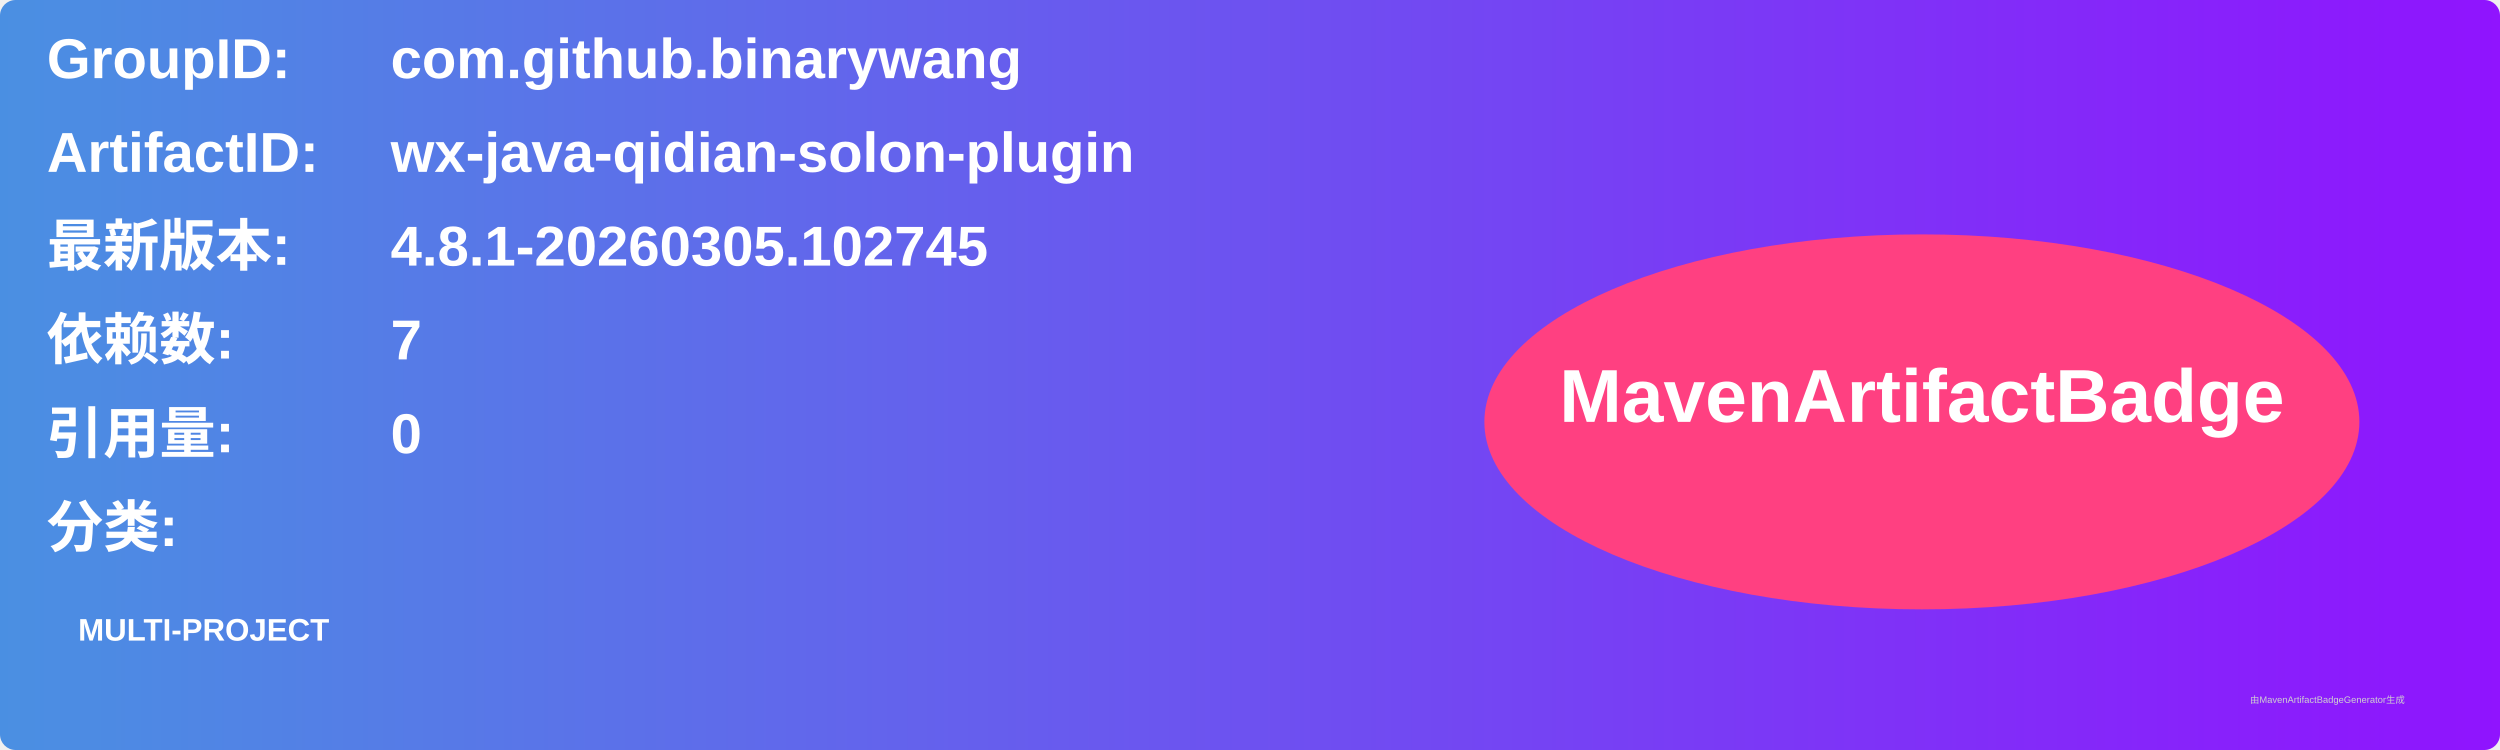
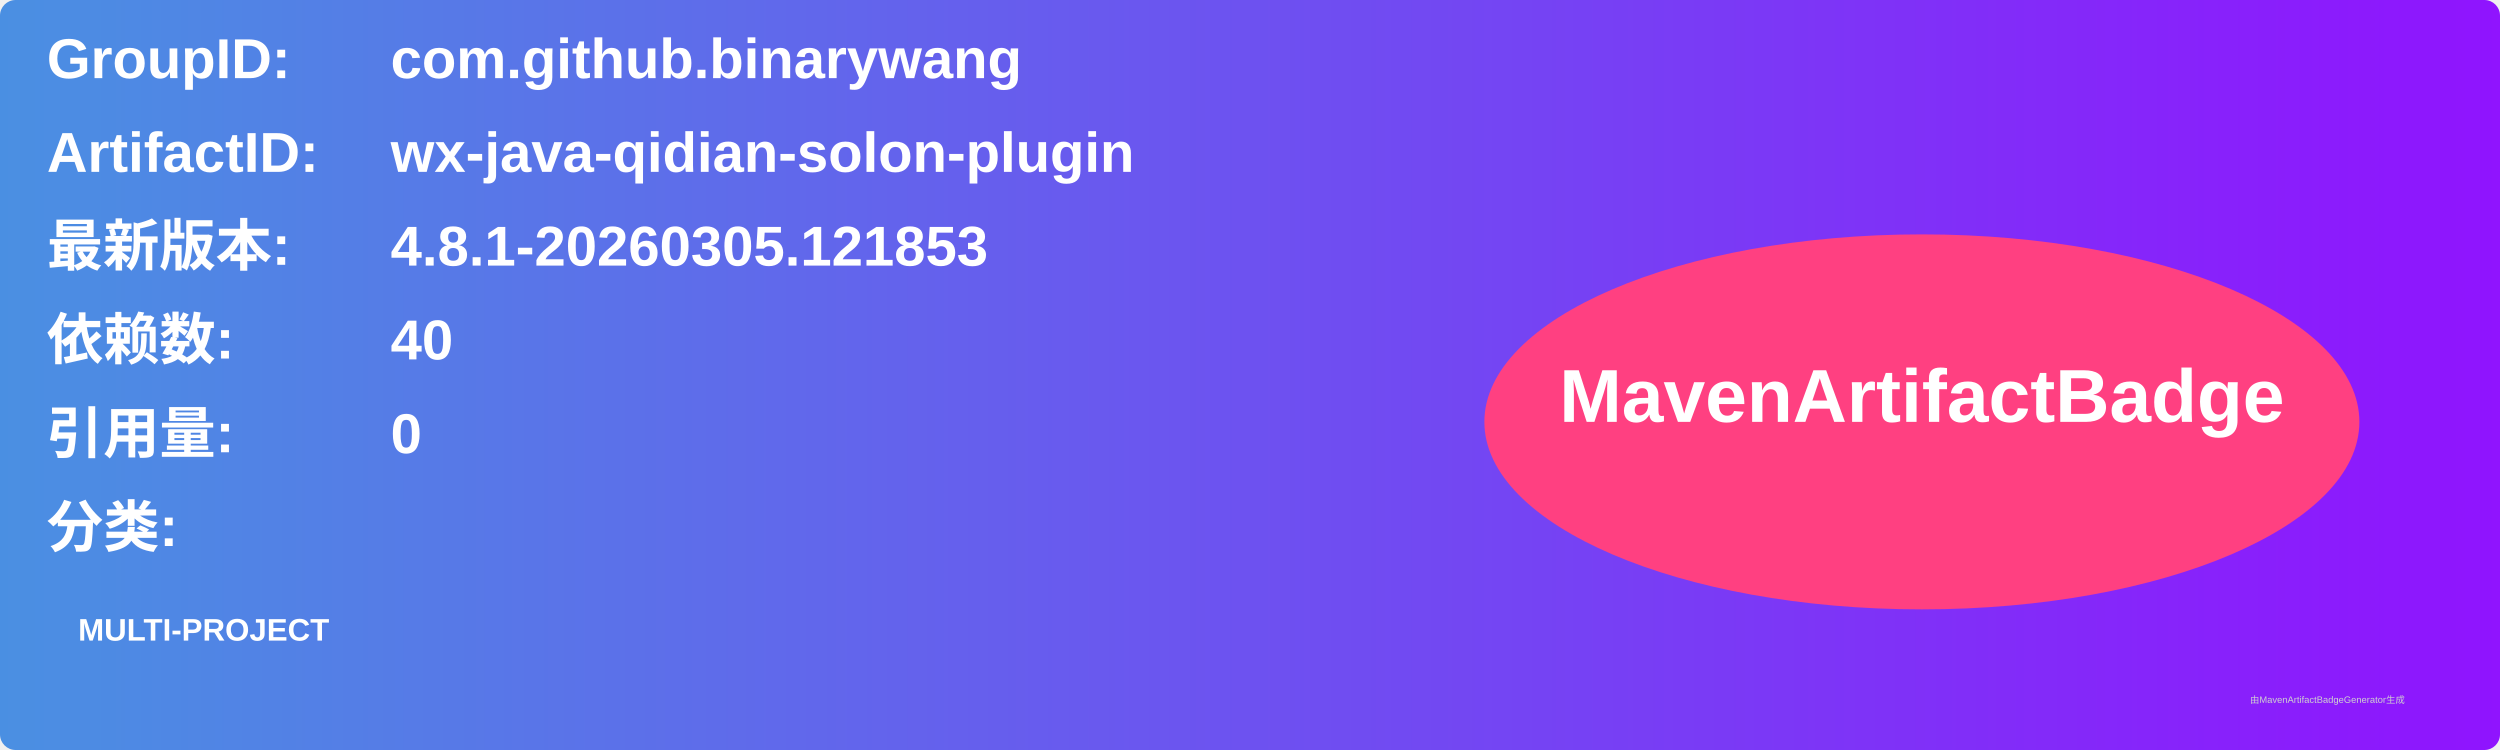
<svg xmlns="http://www.w3.org/2000/svg" width="800" height="240" viewBox="0 0 800 240">
  <linearGradient id="grad" x1="0%" y1="0%" x2="100%" y2="0%">
    <stop offset="0%" stop-color="#4a90e2" />
    <stop offset="100%" stop-color="#9013fe" />
  </linearGradient>
  <rect width="100%" height="100%" rx="5" ry="5" fill="url(#grad)" />
  <g transform="translate(15, 15)">
    <text x="0" y="10" font-family="Arial" font-size="18" fill="white" font-weight="bold" width="260">GroupID:</text>
    <text x="110" y="10" font-family="Arial" font-size="18" fill="white" font-weight="bold" width="460">com.github.binarywang</text>
    <text x="0" y="40" font-family="Arial" font-size="18" fill="white" font-weight="bold" width="260">ArtifactID:</text>
    <text x="110" y="40" font-family="Arial" font-size="18" fill="white" font-weight="bold" width="460">wx-java-qidian-solon-plugin</text>
    <text x="0" y="70" font-family="Arial" font-size="18" fill="white" font-weight="bold">最新版本:</text>
    <text x="110" y="70" font-family="Arial" font-size="18" fill="white" font-weight="bold">
-       <tspan font-weight="bold">4.8.1-20260305.102745</tspan>
+       <tspan font-weight="bold">4.8.1-20260305.121853</tspan>
    </text>
    <text x="0" y="100" font-family="Arial" font-size="18" fill="white" font-weight="bold">依赖数: </text>
    <text x="110" y="100" font-family="Arial" font-size="18" fill="white">
-       <tspan font-weight="bold">7</tspan>
+       <tspan font-weight="bold">40</tspan>
    </text>
    <text x="0" y="130" font-family="Arial" font-size="18" fill="white" font-weight="bold">引用量: </text>
    <text x="110" y="130" font-family="Arial" font-size="18" fill="white">
      <tspan font-weight="bold">0</tspan>
    </text>
    <text x="0" y="160" font-family="Arial" font-size="18" fill="white" font-weight="bold">分类:</text>
    <text x="10" y="190" font-family="Arial" font-size="10" fill="white">
      <tspan font-weight="bold">MULTI-PROJECT</tspan>
    </text>
    <ellipse cx="600" cy="120" rx="140" ry="60" fill="#ff4081" />
    <text x="600" y="120" text-anchor="middle" font-family="Arial" font-size="24" fill="white" font-weight="bold">MavenArtifactBadge</text>
  </g>
  <text x="720" y="225" font-family="Arial" font-size="3" fill="#d0d0d0">由MavenArtifactBadgeGenerator生成</text>
</svg>
